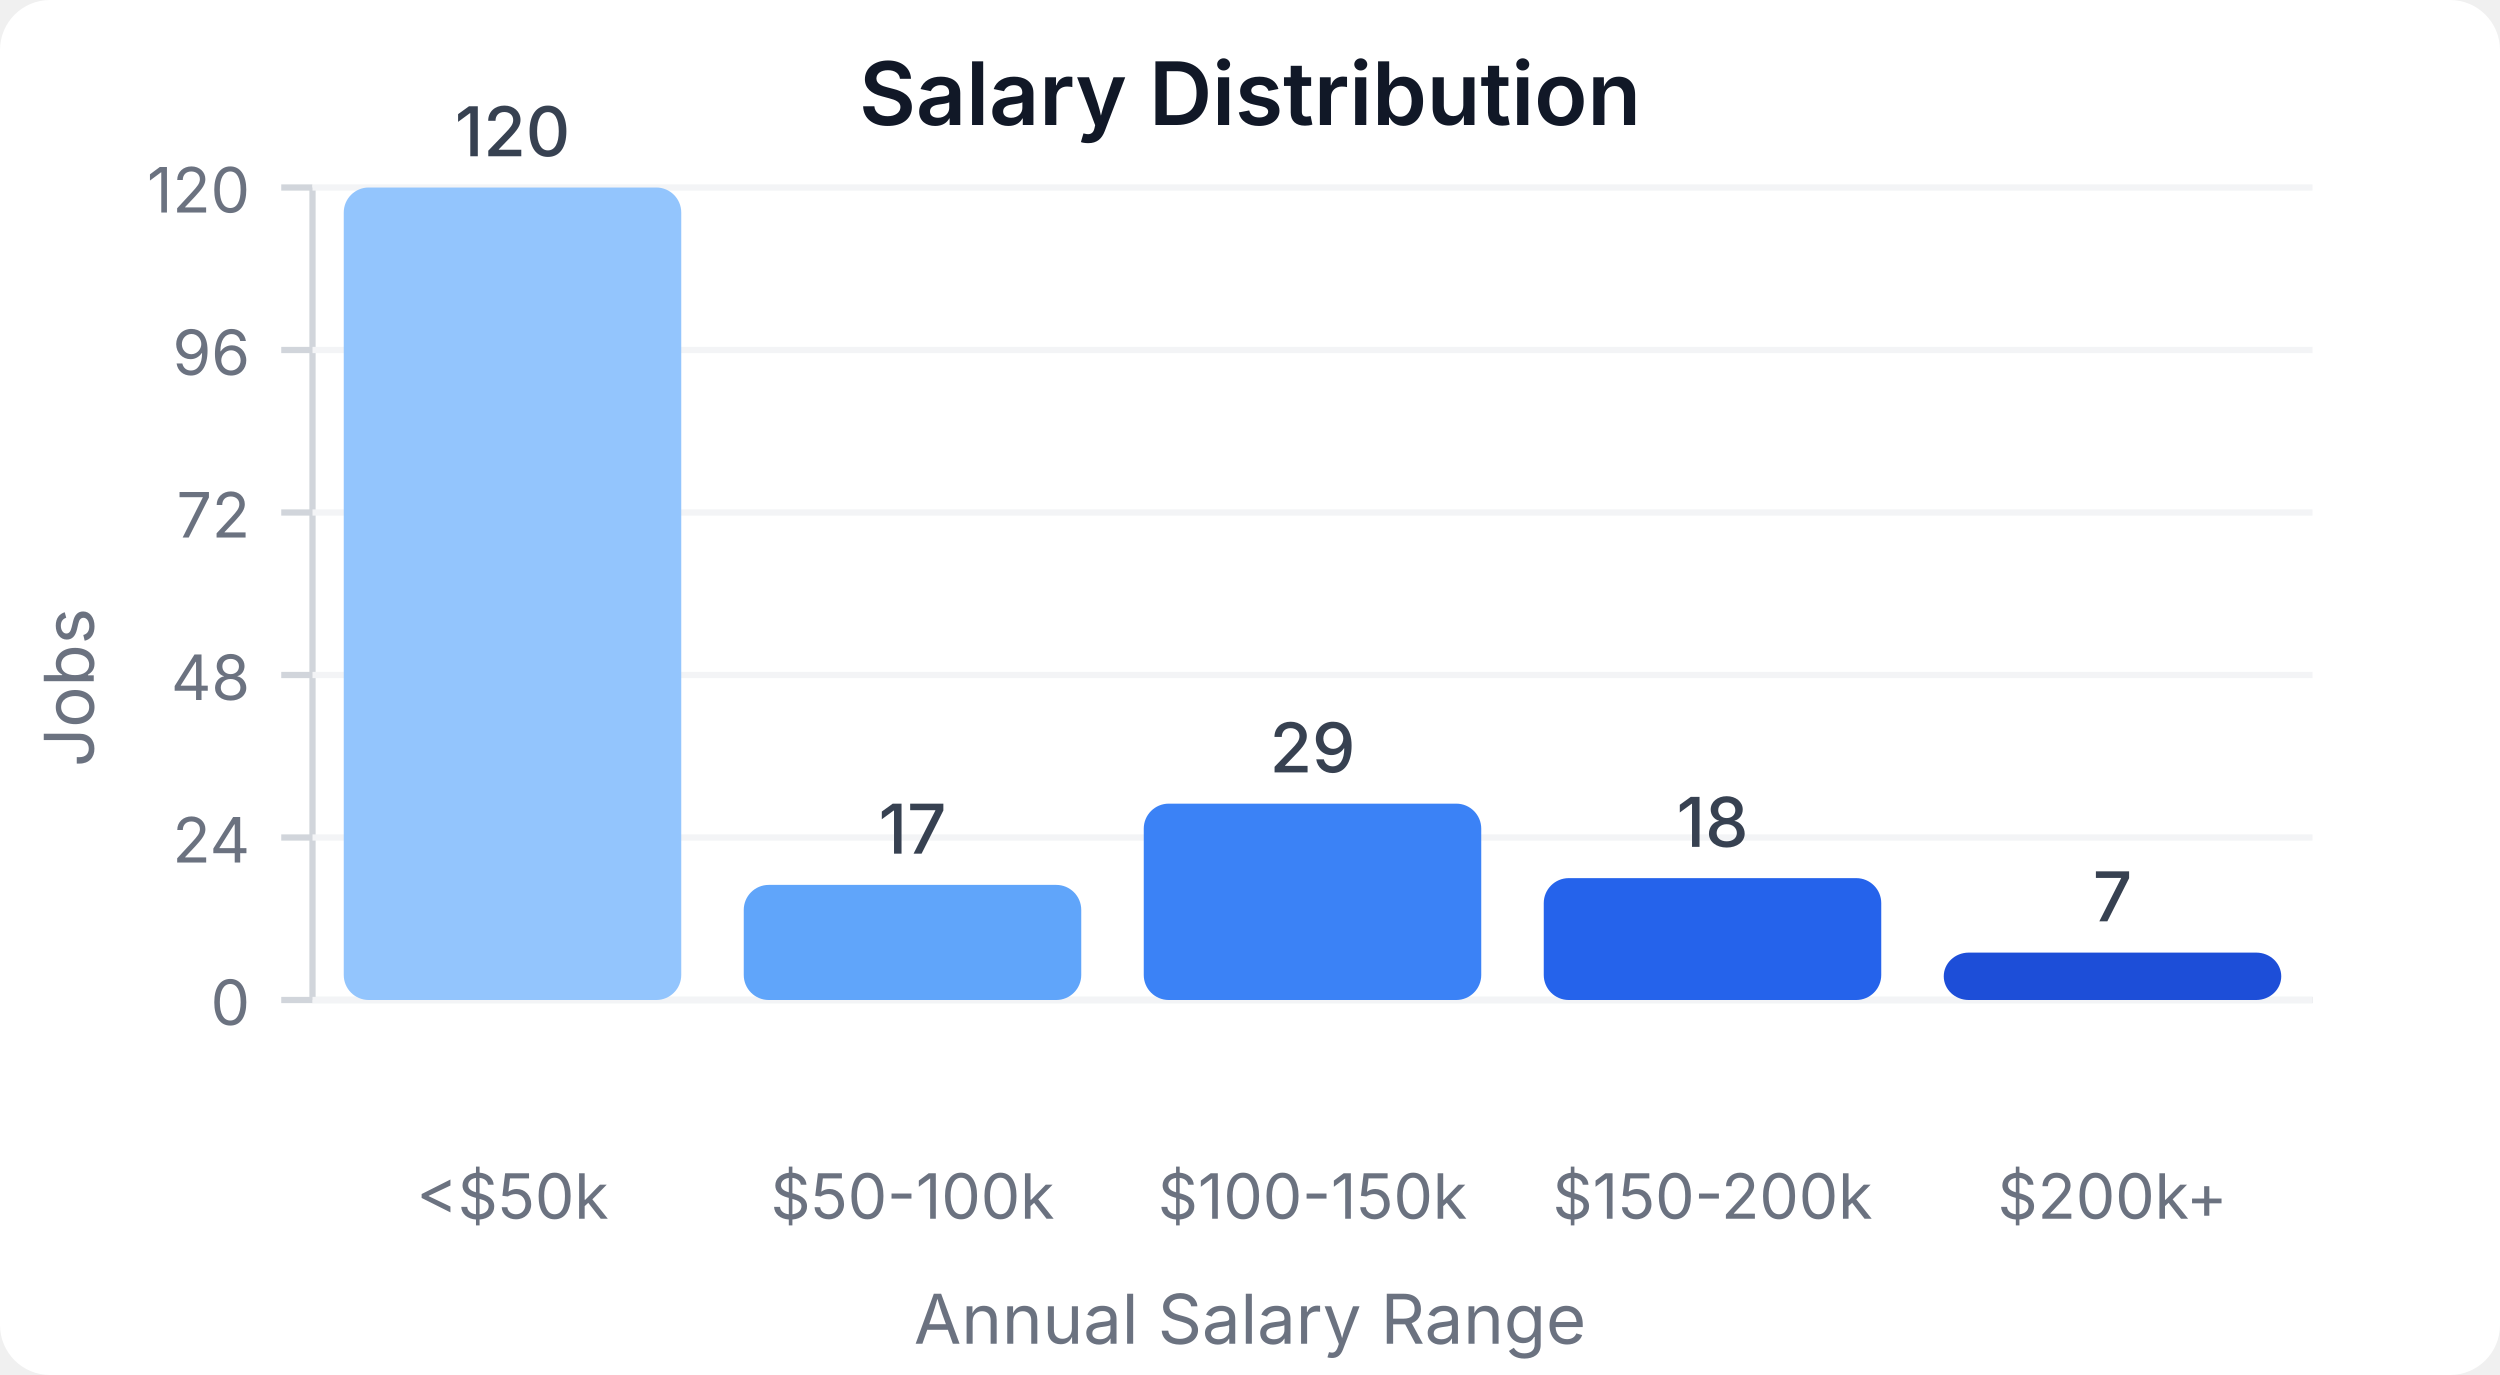
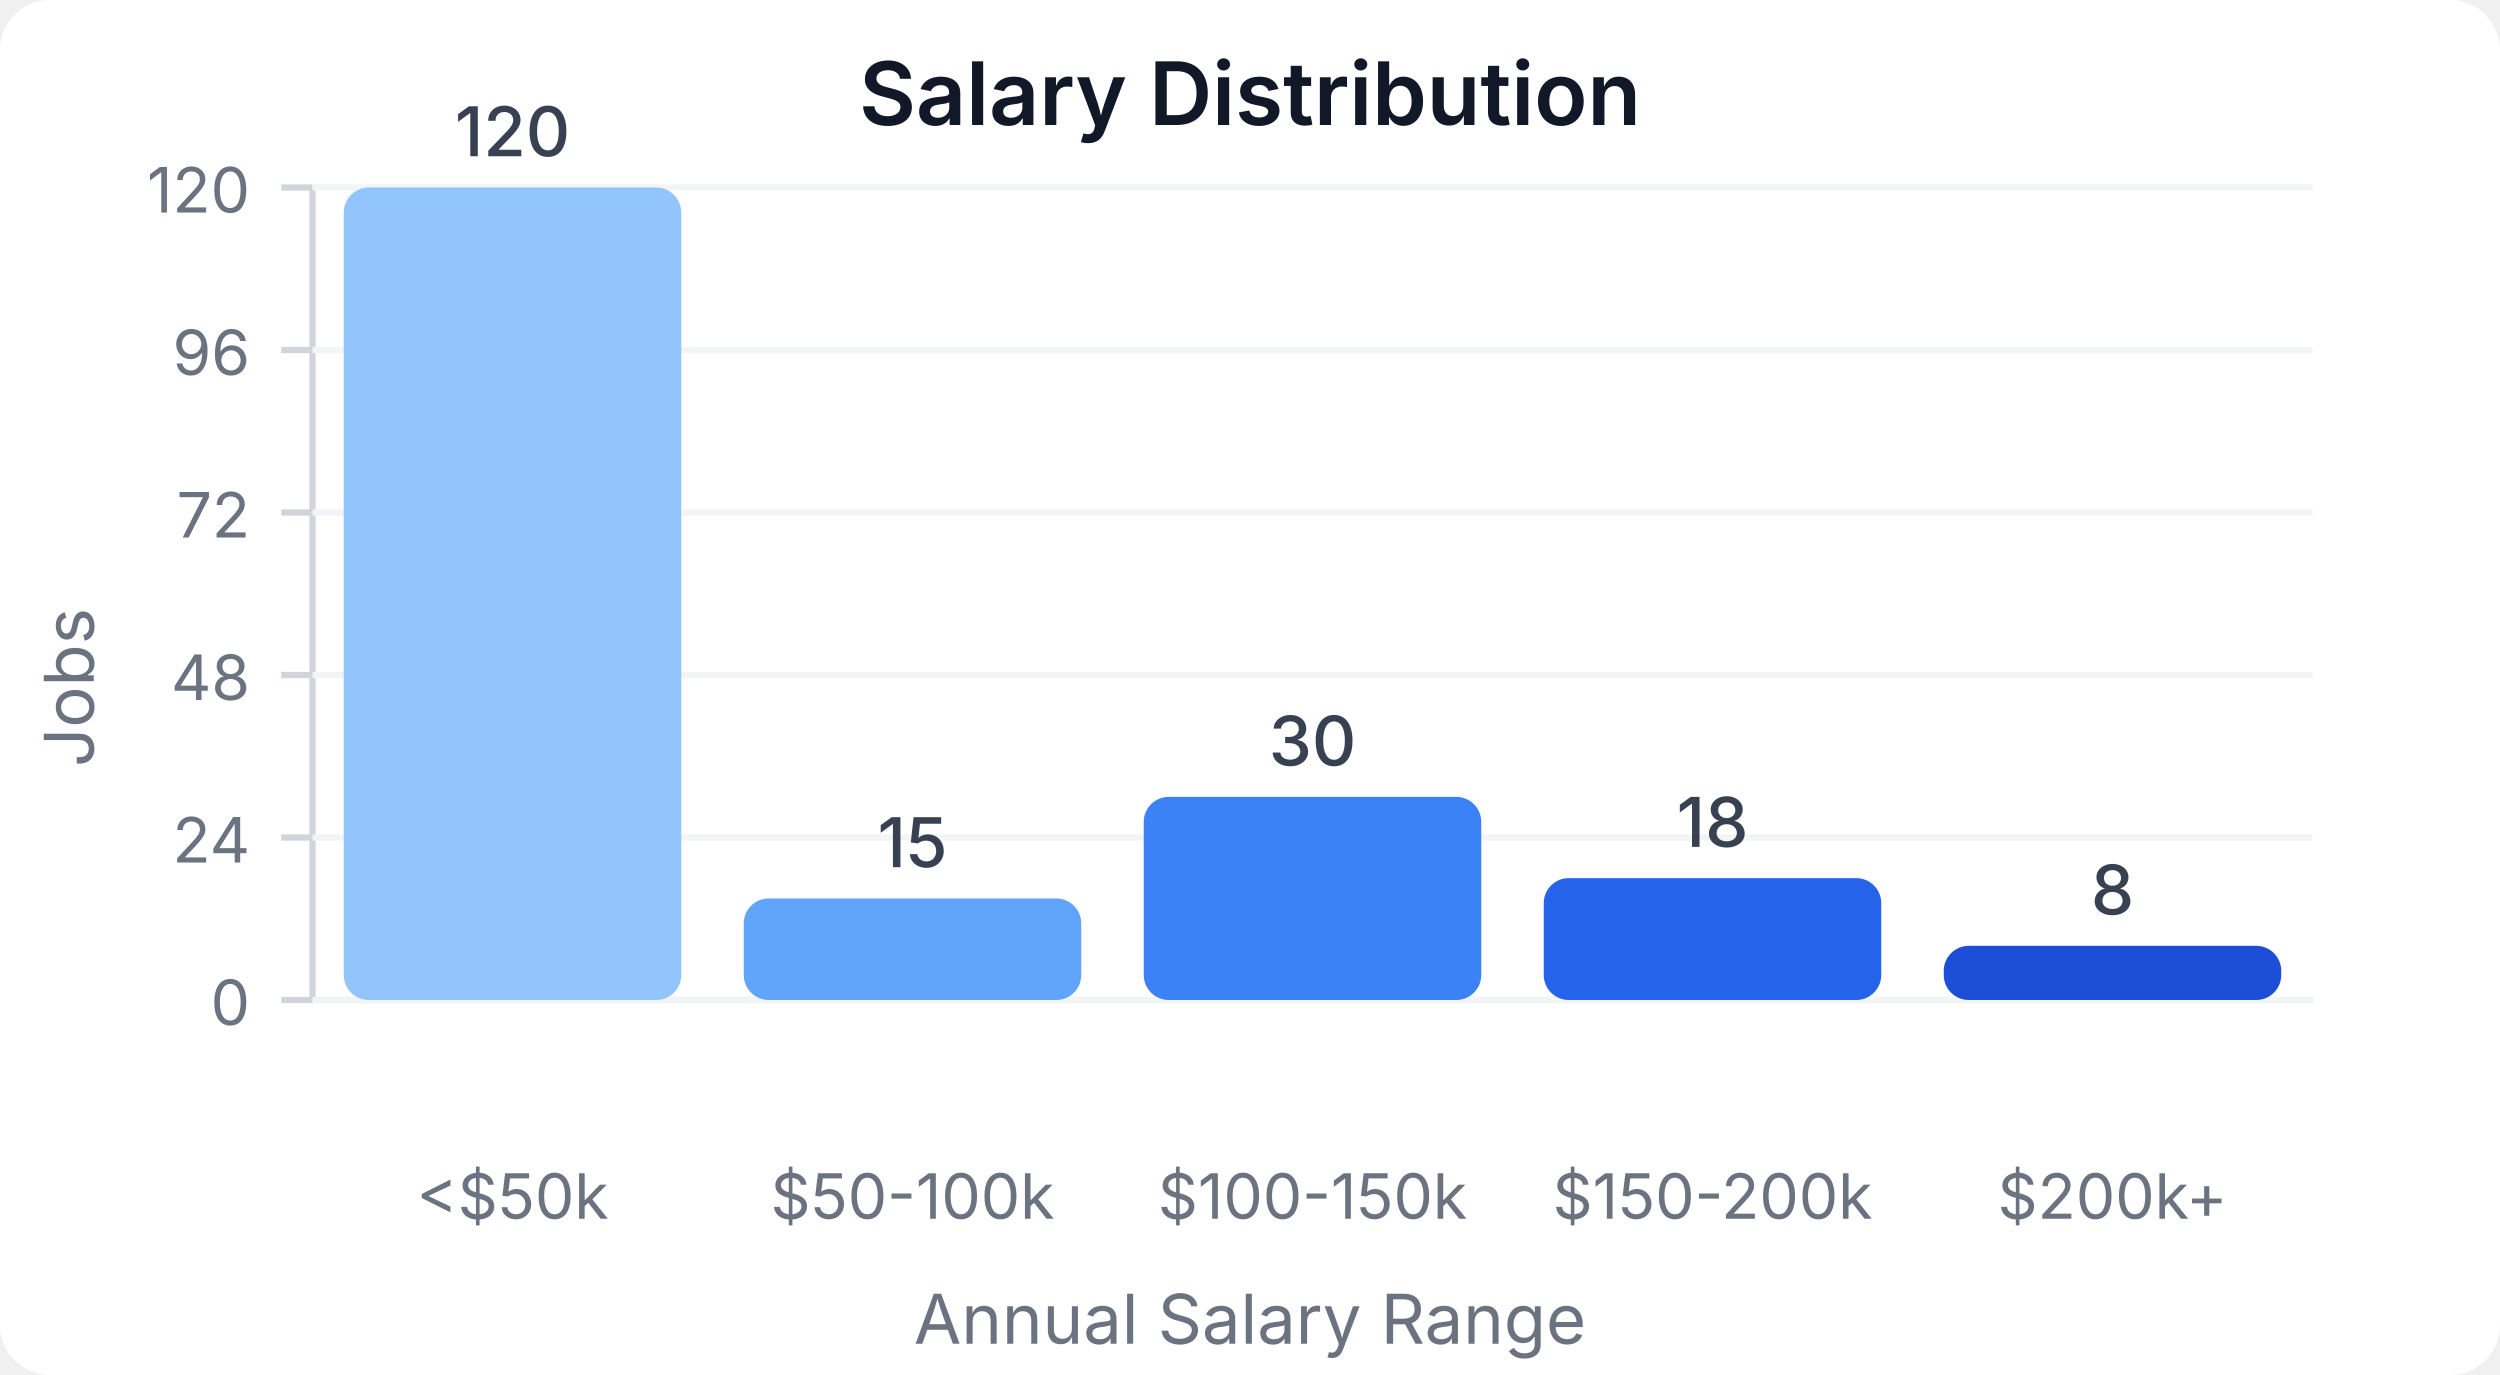
<svg xmlns="http://www.w3.org/2000/svg" width="400" height="220" viewBox="0 0 400 220">
  <style>
    text { font-family: system-ui, -apple-system, sans-serif; }
  </style>
  <rect width="400" height="220" fill="#ffffff" rx="8" />
  <text x="200" y="20" text-anchor="middle" font-size="14" font-weight="600" fill="#111827">Salary Distribution</text>
  <line x1="50" y1="30" x2="50" y2="160" stroke="#d1d5db" stroke-width="1" />
  <line x1="50" y1="160" x2="370" y2="160" stroke="#d1d5db" stroke-width="1" />
  <line x1="45" y1="160" x2="50" y2="160" stroke="#d1d5db" stroke-width="1" />
  <text x="40" y="164" text-anchor="end" font-size="10" fill="#6b7280">0</text>
  <line x1="50" y1="160" x2="370" y2="160" stroke="#f3f4f6" stroke-width="1" />
  <line x1="45" y1="134" x2="50" y2="134" stroke="#d1d5db" stroke-width="1" />
  <text x="40" y="138" text-anchor="end" font-size="10" fill="#6b7280">24</text>
  <line x1="50" y1="134" x2="370" y2="134" stroke="#f3f4f6" stroke-width="1" />
  <line x1="45" y1="108" x2="50" y2="108" stroke="#d1d5db" stroke-width="1" />
  <text x="40" y="112" text-anchor="end" font-size="10" fill="#6b7280">48</text>
  <line x1="50" y1="108" x2="370" y2="108" stroke="#f3f4f6" stroke-width="1" />
  <line x1="45" y1="82" x2="50" y2="82" stroke="#d1d5db" stroke-width="1" />
  <text x="40" y="86" text-anchor="end" font-size="10" fill="#6b7280">72</text>
  <line x1="50" y1="82" x2="370" y2="82" stroke="#f3f4f6" stroke-width="1" />
  <line x1="45" y1="56" x2="50" y2="56" stroke="#d1d5db" stroke-width="1" />
  <text x="40" y="60" text-anchor="end" font-size="10" fill="#6b7280">96</text>
  <line x1="50" y1="56" x2="370" y2="56" stroke="#f3f4f6" stroke-width="1" />
  <line x1="45" y1="30" x2="50" y2="30" stroke="#d1d5db" stroke-width="1" />
  <text x="40" y="34" text-anchor="end" font-size="10" fill="#6b7280">120</text>
  <line x1="50" y1="30" x2="370" y2="30" stroke="#f3f4f6" stroke-width="1" />
  <rect x="55" y="30" width="54" height="130" fill="#93c5fd" rx="4" />
  <text x="82" y="25" text-anchor="middle" font-size="11" fill="#374151" font-weight="500">120</text>
  <text x="82" y="195" text-anchor="middle" font-size="10" fill="#6b7280">&lt;$50k</text>
-   <rect x="119" y="141.583" width="54" height="18.417" fill="#60a5fa" rx="4" />
-   <text x="146" y="136.583" text-anchor="middle" font-size="11" fill="#374151" font-weight="500">17</text>
+   <rect x="119" y="143.75" width="54" height="16.25" fill="#60a5fa" rx="4" />
+   <text x="146" y="138.75" text-anchor="middle" font-size="11" fill="#374151" font-weight="500">15</text>
  <text x="146" y="195" text-anchor="middle" font-size="10" fill="#6b7280">$50-100k</text>
-   <rect x="183" y="128.583" width="54" height="31.417" fill="#3b82f6" rx="4" />
-   <text x="210" y="123.583" text-anchor="middle" font-size="11" fill="#374151" font-weight="500">29</text>
+   <rect x="183" y="127.5" width="54" height="32.5" fill="#3b82f6" rx="4" />
+   <text x="210" y="122.5" text-anchor="middle" font-size="11" fill="#374151" font-weight="500">30</text>
  <text x="210" y="195" text-anchor="middle" font-size="10" fill="#6b7280">$100-150k</text>
  <rect x="247" y="140.5" width="54" height="19.5" fill="#2563eb" rx="4" />
  <text x="274" y="135.5" text-anchor="middle" font-size="11" fill="#374151" font-weight="500">18</text>
  <text x="274" y="195" text-anchor="middle" font-size="10" fill="#6b7280">$150-200k</text>
-   <rect x="311" y="152.417" width="54" height="7.583" fill="#1d4ed8" rx="4" />
-   <text x="338" y="147.417" text-anchor="middle" font-size="11" fill="#374151" font-weight="500">7</text>
+   <rect x="311" y="151.333" width="54" height="8.667" fill="#1d4ed8" rx="4" />
+   <text x="338" y="146.333" text-anchor="middle" font-size="11" fill="#374151" font-weight="500">8</text>
  <text x="338" y="195" text-anchor="middle" font-size="10" fill="#6b7280">$200k+</text>
  <text x="15" y="110" text-anchor="middle" font-size="11" fill="#6b7280" transform="rotate(-90, 15, 110)">Jobs</text>
  <text x="200" y="215" text-anchor="middle" font-size="11" fill="#6b7280">Annual Salary Range</text>
</svg>
